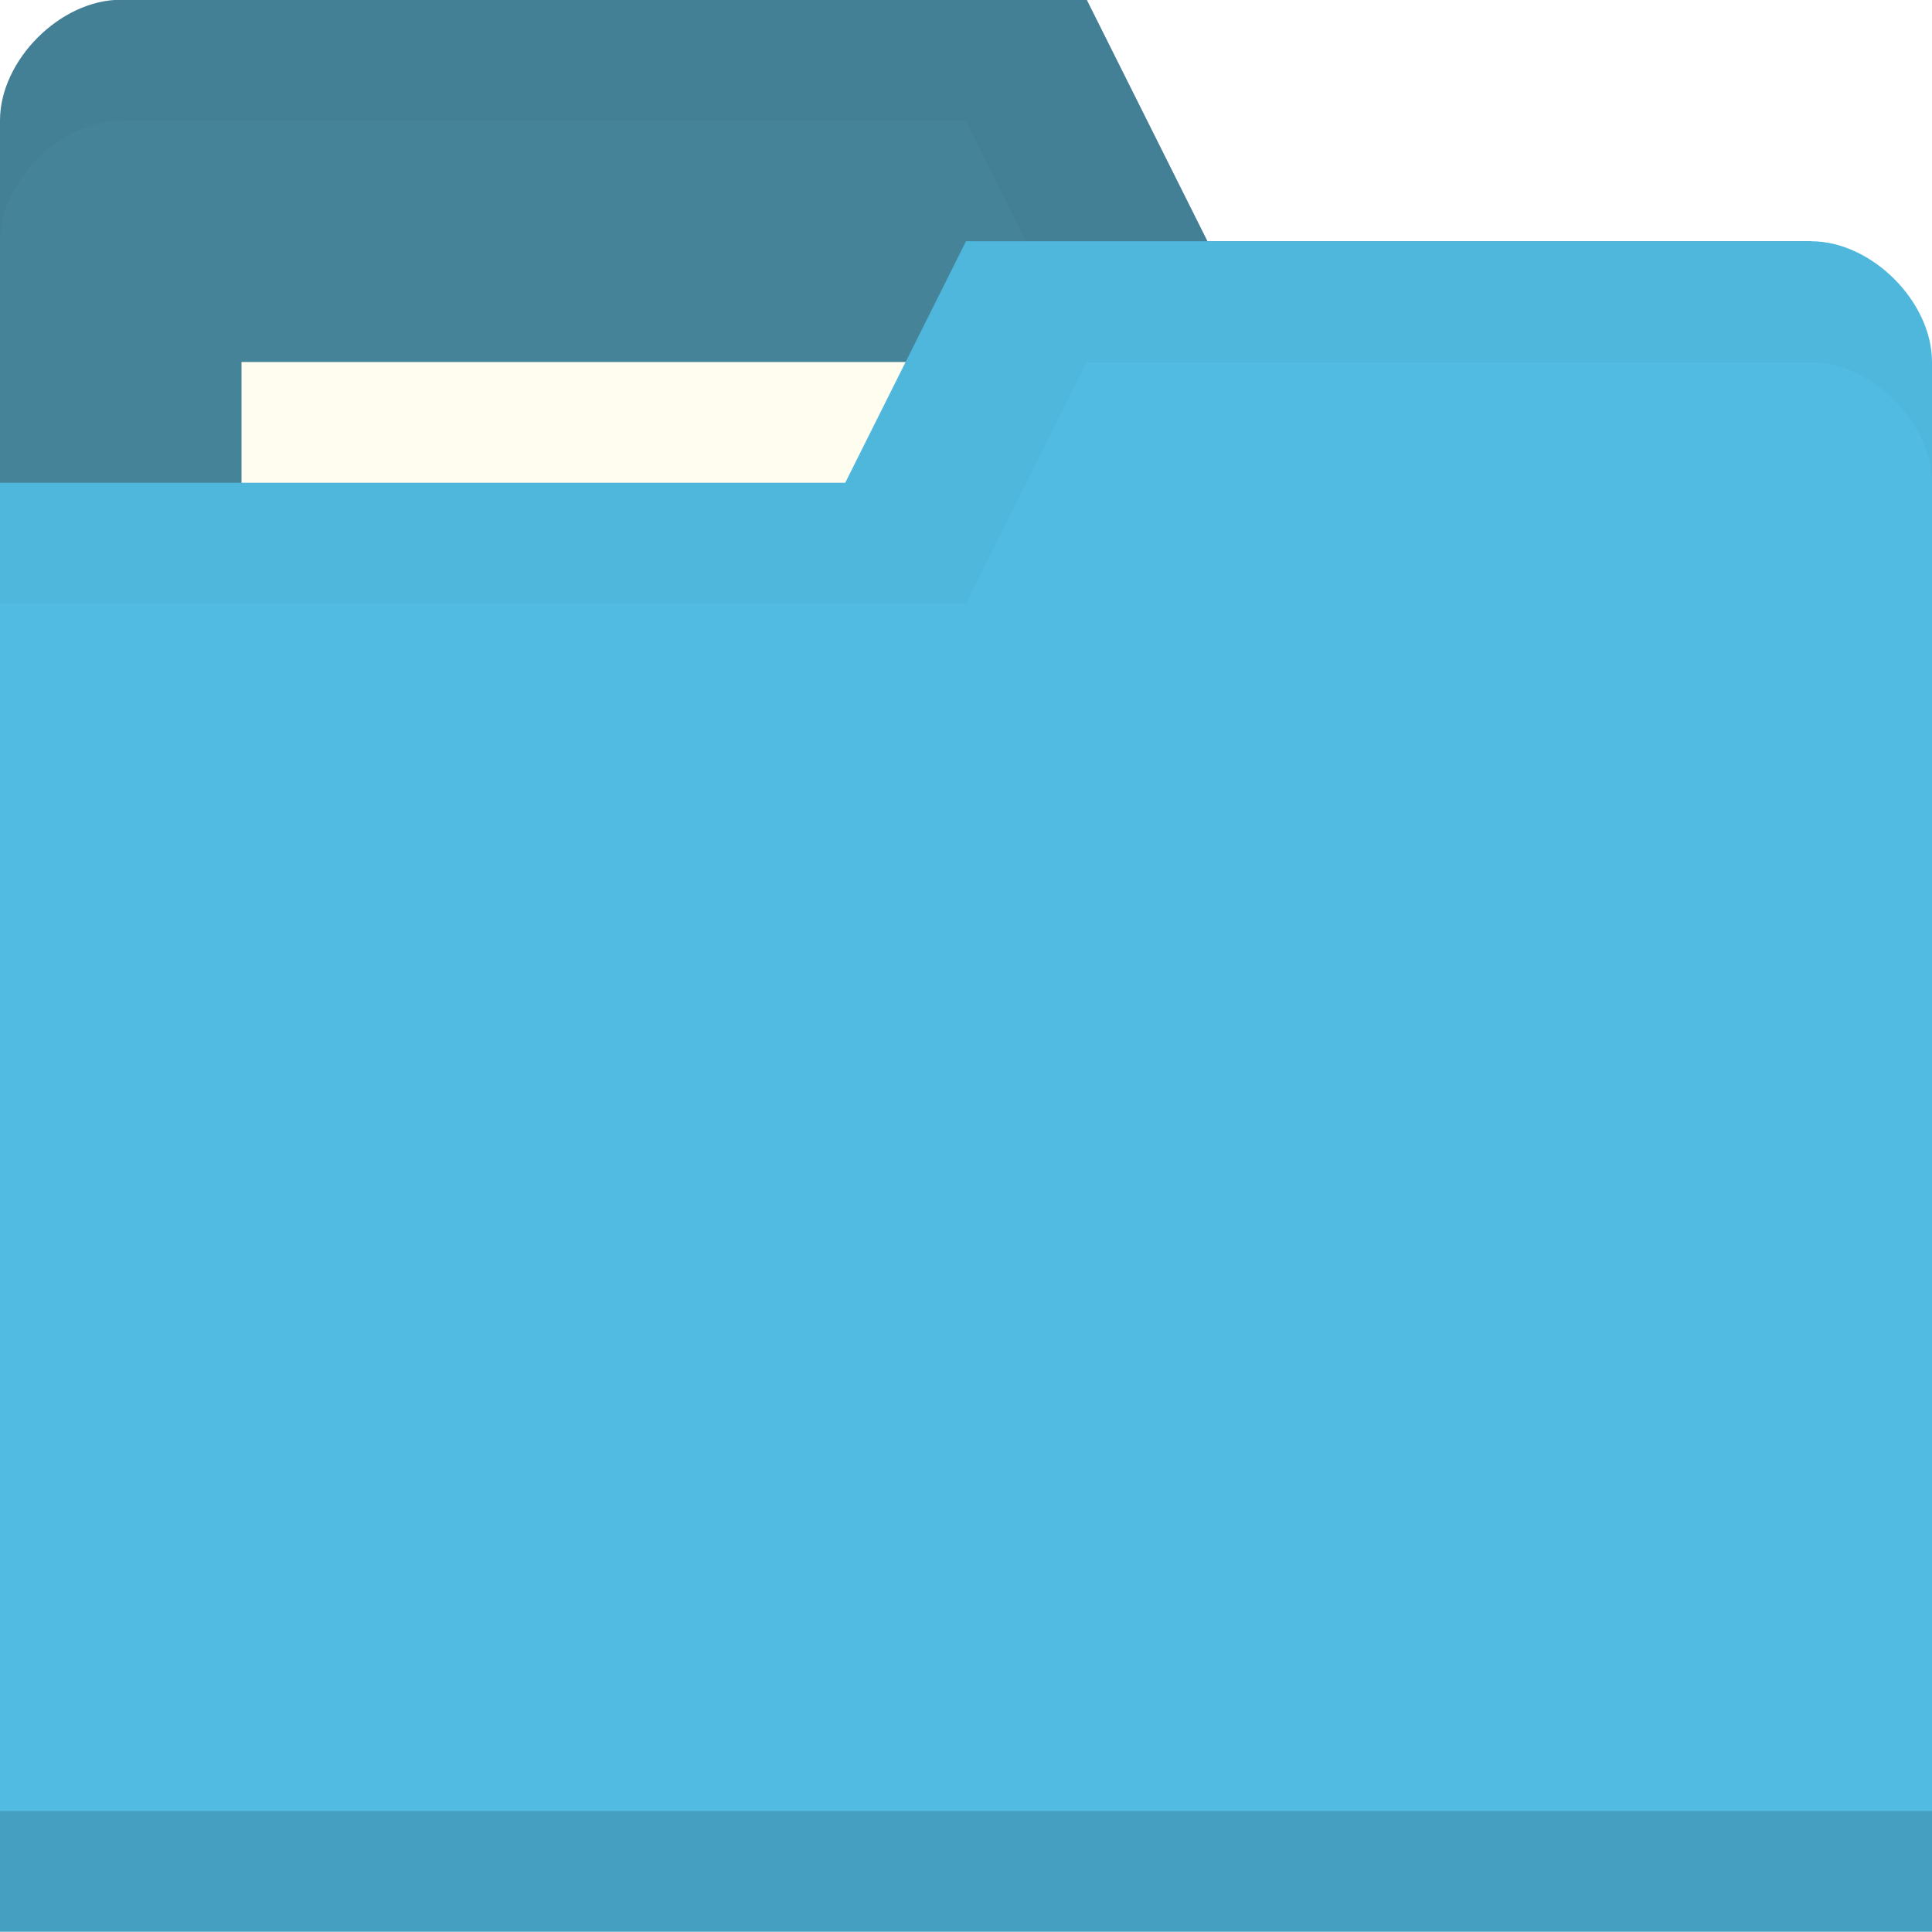
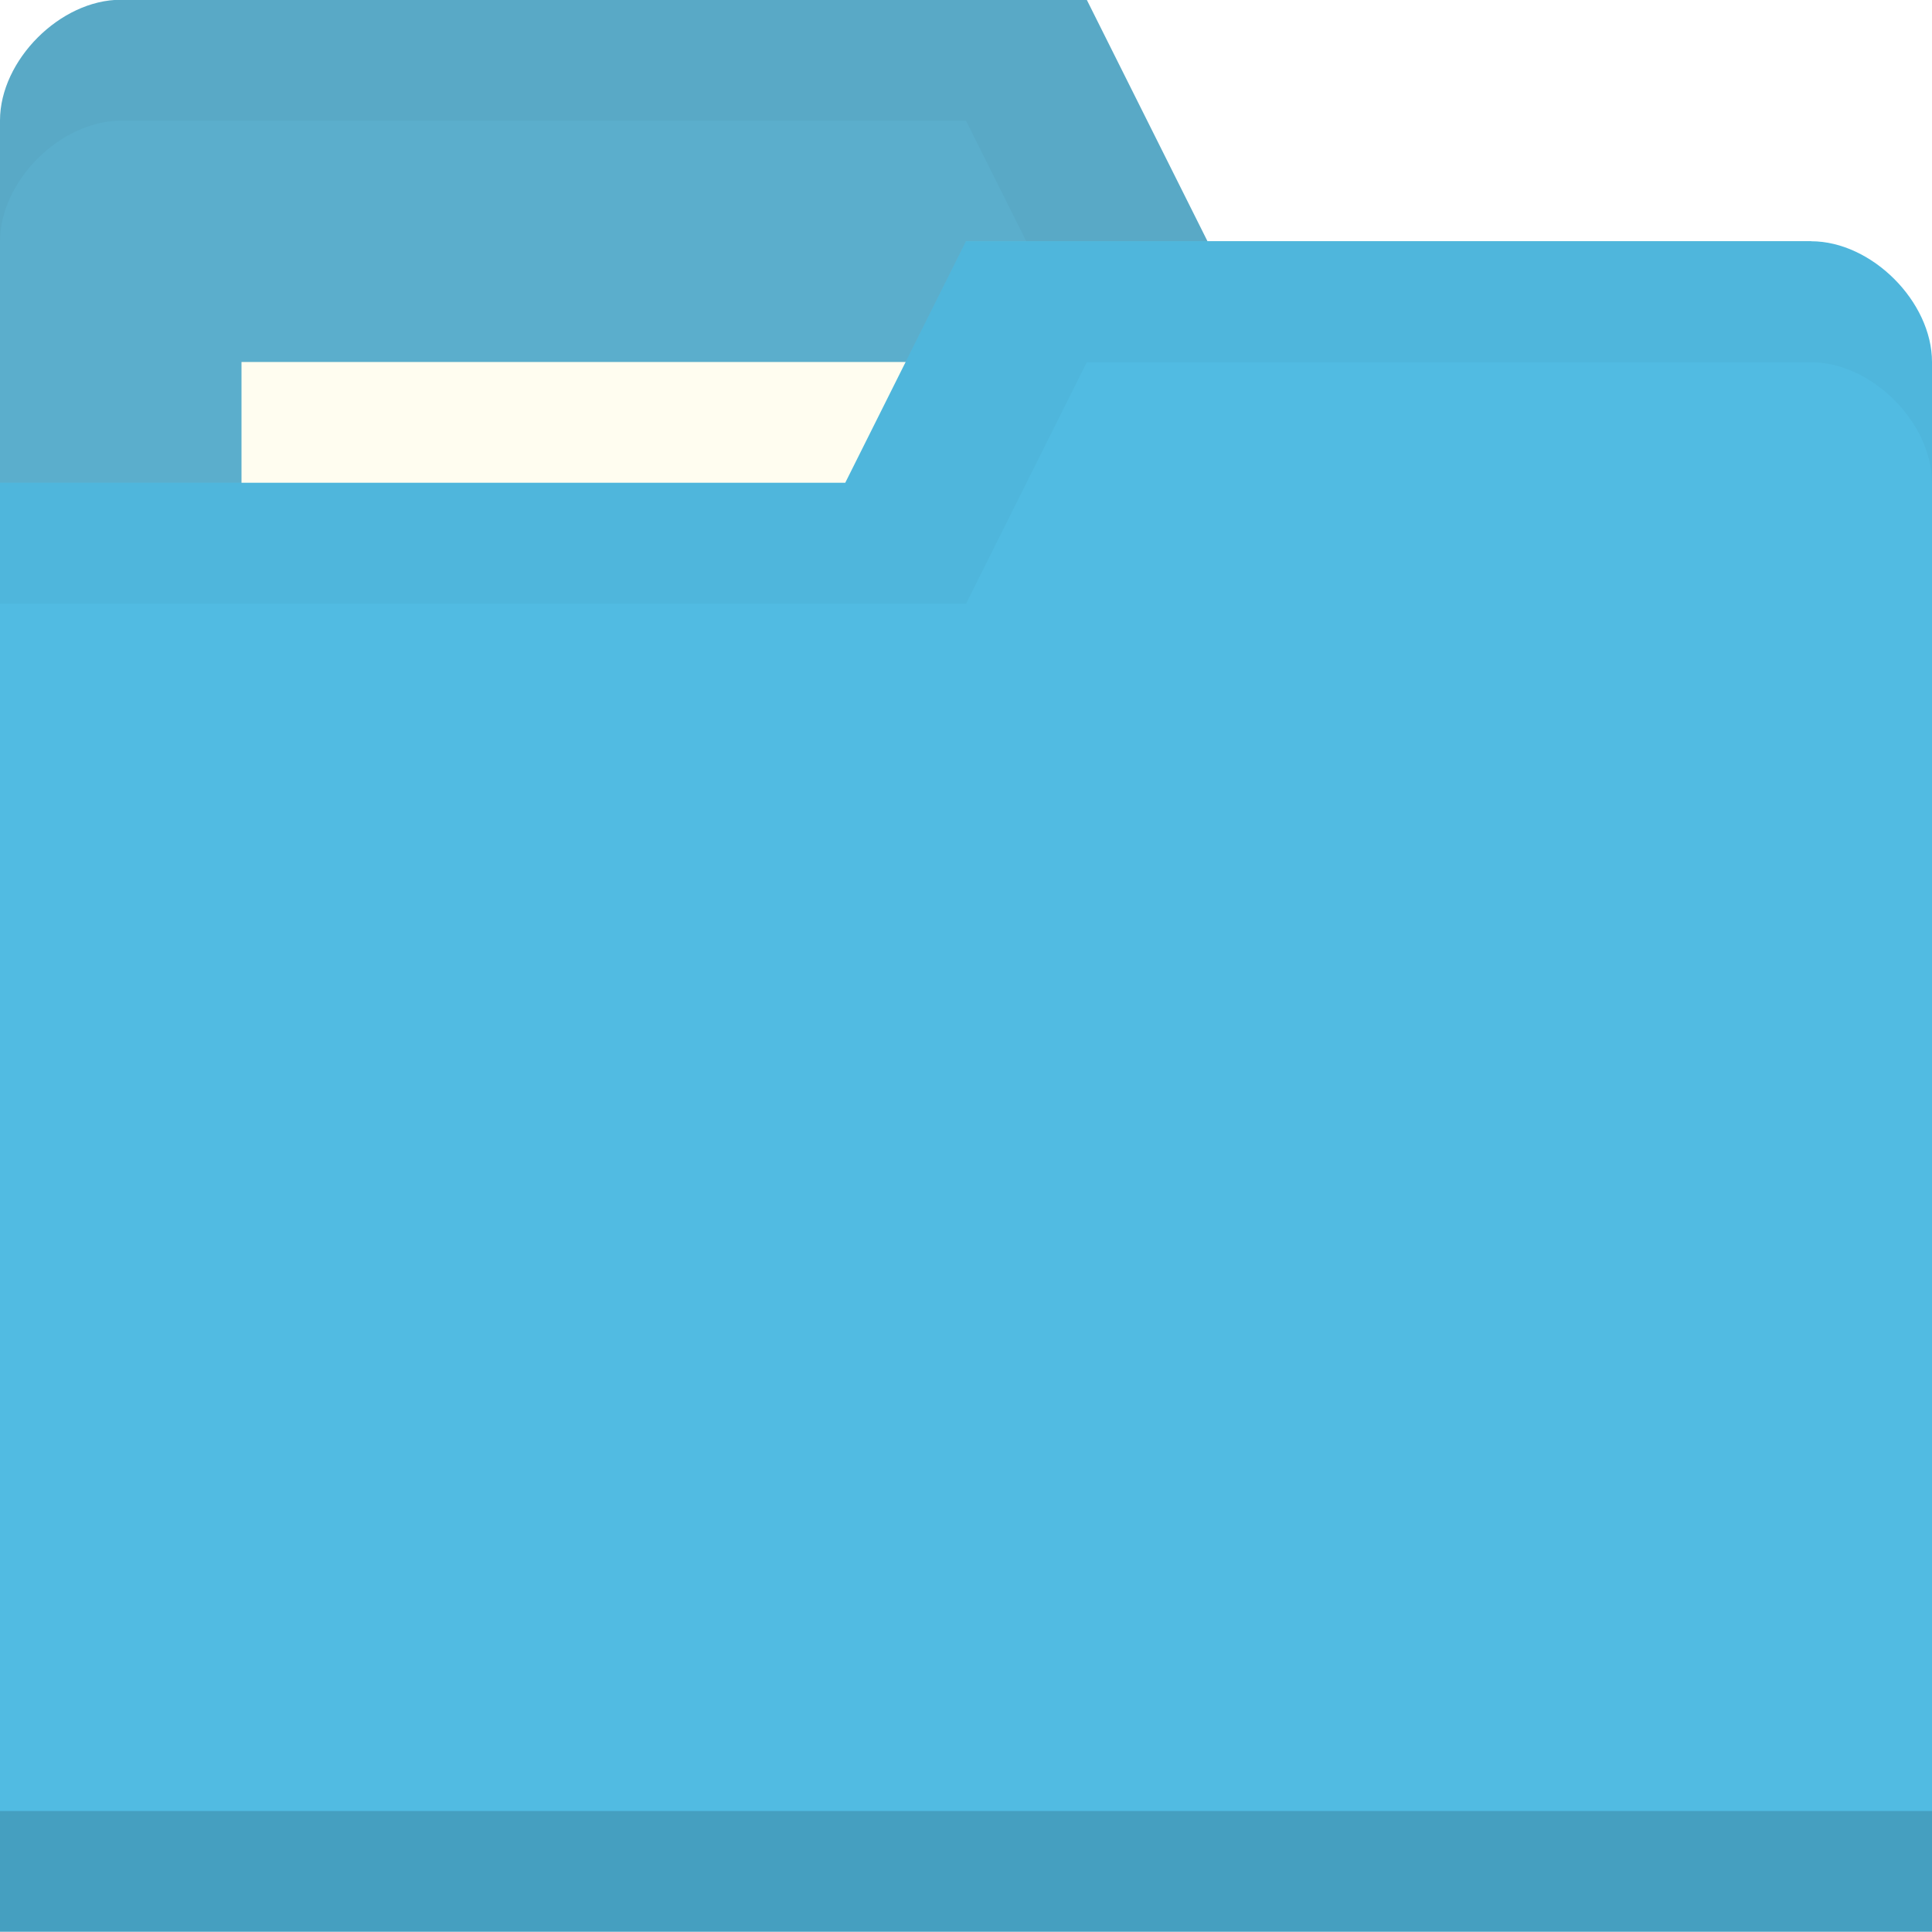
<svg xmlns="http://www.w3.org/2000/svg" viewBox="0 0 16 16">
  <g transform="translate(0,-1036.362)">
-     <path d="m 0 1037.36 0 13 16 0 0 -7 -1 -5 -5 0 -1 -2 -8 0 c -0.5 0 -1 0.5 -1 1 z" style="fill:#458399;fill-opacity:1;stroke:none" />
+     <path d="m 0 1037.36 0 13 16 0 0 -7 -1 -5 -5 0 -1 -2 -8 0 c -0.5 0 -1 0.5 -1 1 z" style="fill:#5baecc;fill-opacity:1;stroke:none" />
    <path d="M 1,0 C 0.5,0 0,0.5 0,1 L 0,2 C 0,1.5 0.5,1 1,1 L 8,1 9,3 15,3 16,8 16,7 15,2 10,2 9,0 z" transform="translate(0,1036.362)" style="fill:#000;opacity:0.03;fill-opacity:1;stroke:none" />
    <rect width="10" height="3" x="2" y="1039.36" style="fill:#fffdf0;fill-opacity:1;stroke:none" />
    <path d="m 16 1039.36 0 13 -16 0 0 -12 7 0 1 -2 7 0 c 0.5 0 1 0.5 1 1 z" style="fill:#51bbe2;fill-opacity:1;stroke:none" />
    <path d="m 0 1051.36 0 1 16 0 0 -1 z" style="fill:#000;opacity:0.15;fill-opacity:1;stroke:none" />
    <path d="M 8,2 7,4 0,4 0,5 8,5 9,3 15,3 c 0.5,0 1,0.5 1,1 L 16,3 C 16,2.5 15.5,2 15,2 z" transform="translate(0,1036.362)" style="fill:#000;opacity:0.03;fill-opacity:1;stroke:none" />
  </g>
</svg>
